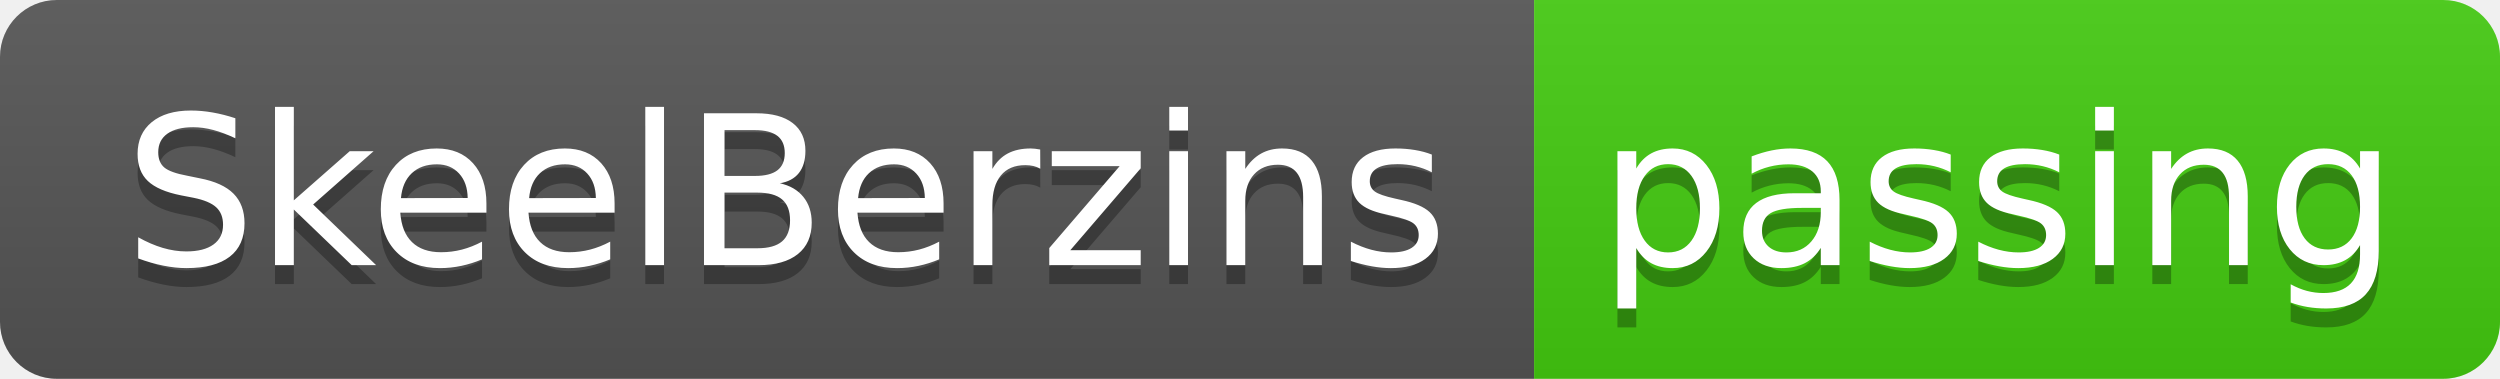
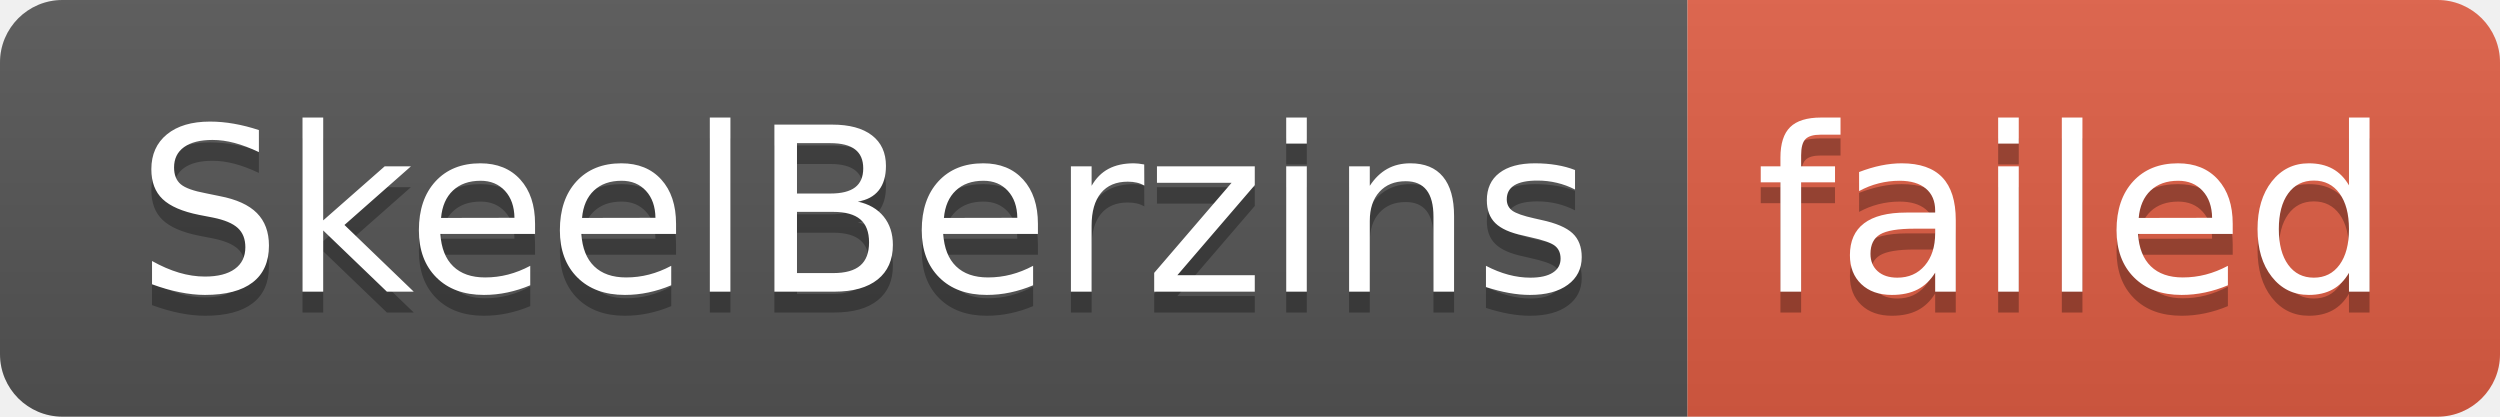
- <svg xmlns="http://www.w3.org/2000/svg" width="132" height="20" role="img" aria-label="SkeelBerzins: passing">
+ <svg xmlns="http://www.w3.org/2000/svg" width="120" height="20" role="img" aria-label="SkeelBerzins: failed">
  <linearGradient id="s" x2="0" y2="100%">
    <stop offset="0" stop-color="#bbb" stop-opacity=".1" />
    <stop offset="1" stop-opacity=".1" />
  </linearGradient>
  <clipPath id="r">
-     <rect width="132" height="20" rx="3" fill="#fff" />
+     <rect width="120" height="20" rx="3" fill="#fff" />
  </clipPath>
  <g clip-path="url(#r)">
    <rect width="81" height="20" fill="#555" />
-     <rect x="81" width="51" height="20" fill="#4c1" />
-     <rect width="132" height="20" fill="url(#s)" />
+     <rect x="81" width="39" height="20" fill="#e05d44" />
+     <rect width="120" height="20" fill="url(#s)" />
  </g>
  <g fill="#fff" text-anchor="middle" font-family="Verdana,Geneva,DejaVu Sans,sans-serif" text-rendering="geometricPrecision" font-size="110">
    <text aria-hidden="true" x="415" y="150" fill="#010101" fill-opacity=".3" transform="scale(.1)" textLength="710">SkeelBerzins</text>
    <text x="415" y="140" transform="scale(.1)" fill="#fff" textLength="710">SkeelBerzins</text>
-     <text aria-hidden="true" x="1055" y="150" fill="#010101" fill-opacity=".3" transform="scale(.1)" textLength="410">passing</text>
-     <text x="1055" y="140" transform="scale(.1)" fill="#fff" textLength="410">passing</text>
+     <text aria-hidden="true" x="995" y="150" fill="#010101" fill-opacity=".3" transform="scale(.1)" textLength="290">failed</text>
+     <text x="995" y="140" transform="scale(.1)" fill="#fff" textLength="290">failed</text>
  </g>
</svg>
